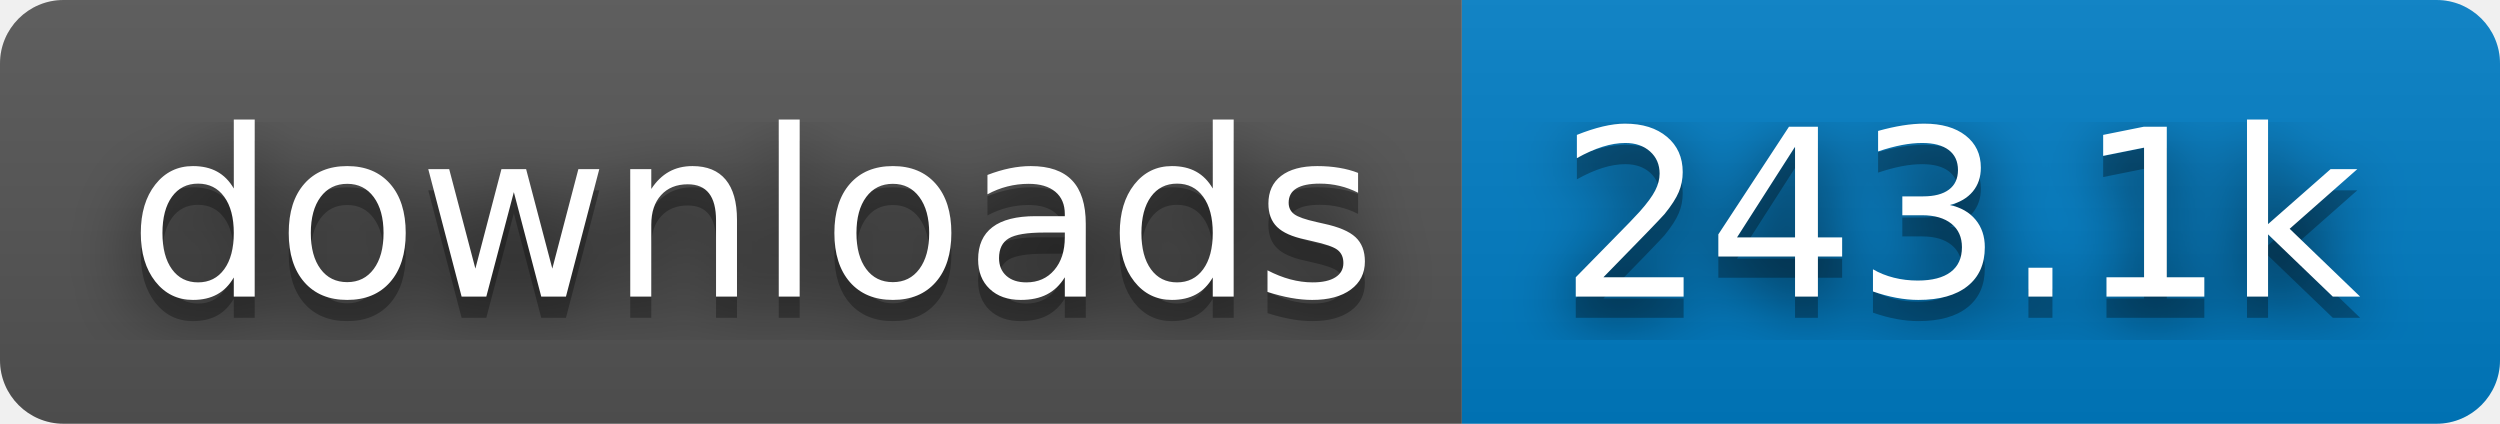
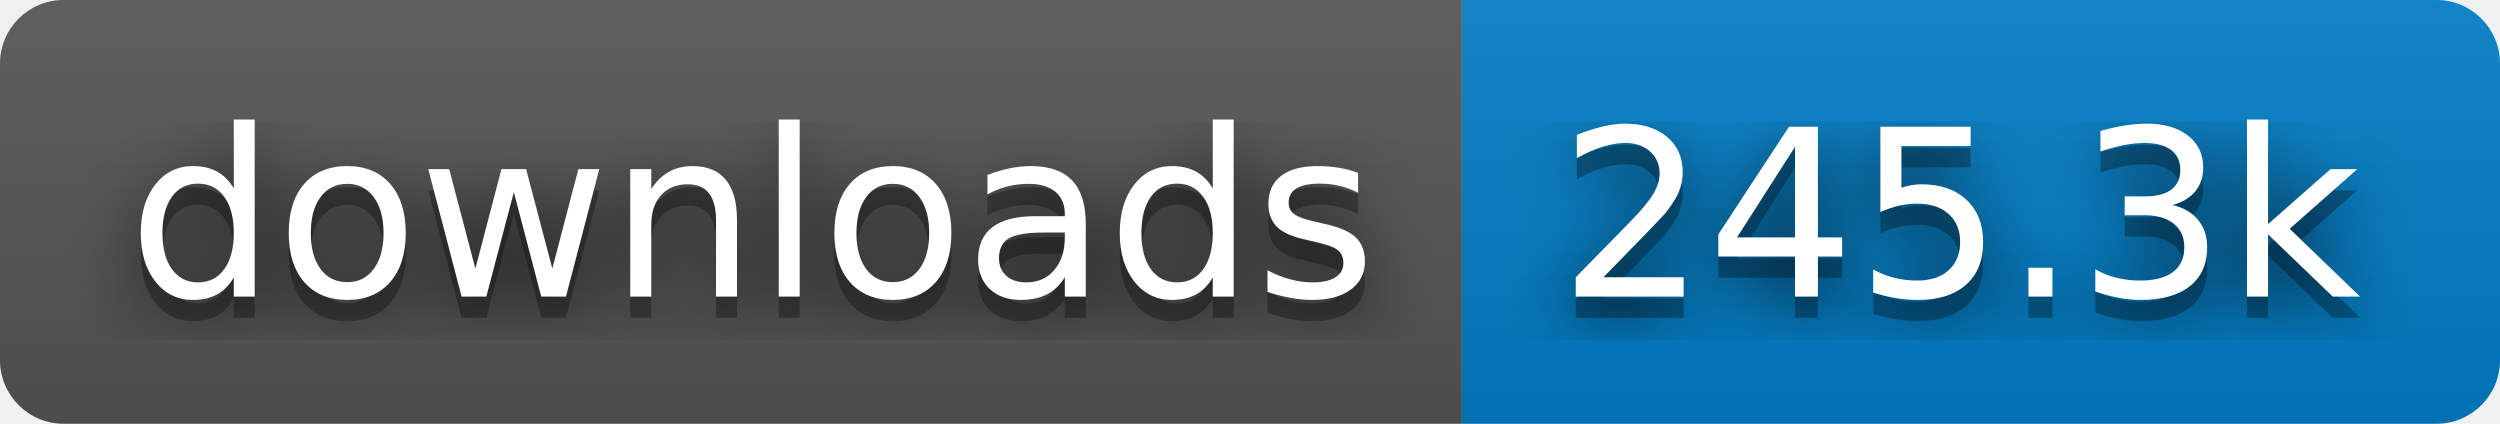
- <svg xmlns="http://www.w3.org/2000/svg" width="118" height="20" role="img" aria-label="downloads: 243.1k">
+ <svg xmlns="http://www.w3.org/2000/svg" width="118" height="20" role="img" aria-label="downloads: 245.3k">
  <filter id="blur">
    <feGaussianBlur in="SourceGraphic" stdDeviation="16" />
  </filter>
  <linearGradient id="s" x2="0" y2="100%">
    <stop offset="0" stop-color="#bbb" stop-opacity=".1" />
    <stop offset="1" stop-opacity=".1" />
  </linearGradient>
  <clipPath id="r">
    <rect width="118" height="20" rx="3" fill="#fff" />
  </clipPath>
  <g clip-path="url(#r)">
    <rect width="69" height="20" fill="#555" />
    <rect x="69" width="49" height="20" fill="#007ec6" />
    <rect width="118" height="20" fill="url(#s)" />
  </g>
  <g fill="#fff" text-anchor="middle" font-family="Verdana,Geneva,DejaVu Sans,sans-serif" text-rendering="geometricPrecision" font-size="110">
    <text aria-hidden="true" x="355" y="150" fill="#010101" fill-opacity=".80" filter="url(#blur)" transform="scale(.1)" textLength="590">downloads</text>
    <text aria-hidden="true" x="355" y="150" fill="#010101" fill-opacity=".3" transform="scale(.1)" textLength="590">downloads</text>
    <text x="355" y="140" transform="scale(.1)" fill="#fff" textLength="590">downloads</text>
-     <text aria-hidden="true" x="925" y="150" fill="#010101" fill-opacity=".80" filter="url(#blur)" transform="scale(.1)" textLength="390">243.1k</text>
-     <text aria-hidden="true" x="925" y="150" fill="#010101" fill-opacity=".3" transform="scale(.1)" textLength="390">243.1k</text>
-     <text x="925" y="140" transform="scale(.1)" fill="#fff" textLength="390">243.1k</text>
+     <text aria-hidden="true" x="925" y="150" fill="#010101" fill-opacity=".80" filter="url(#blur)" transform="scale(.1)" textLength="390">245.3k</text>
+     <text aria-hidden="true" x="925" y="150" fill="#010101" fill-opacity=".3" transform="scale(.1)" textLength="390">245.3k</text>
+     <text x="925" y="140" transform="scale(.1)" fill="#fff" textLength="390">245.3k</text>
  </g>
</svg>
